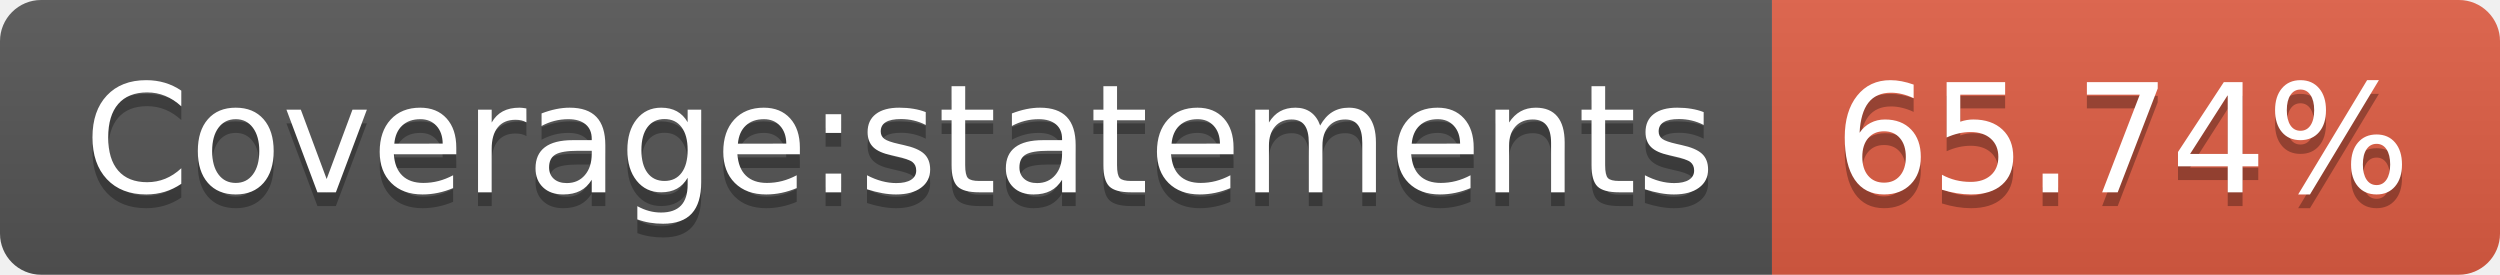
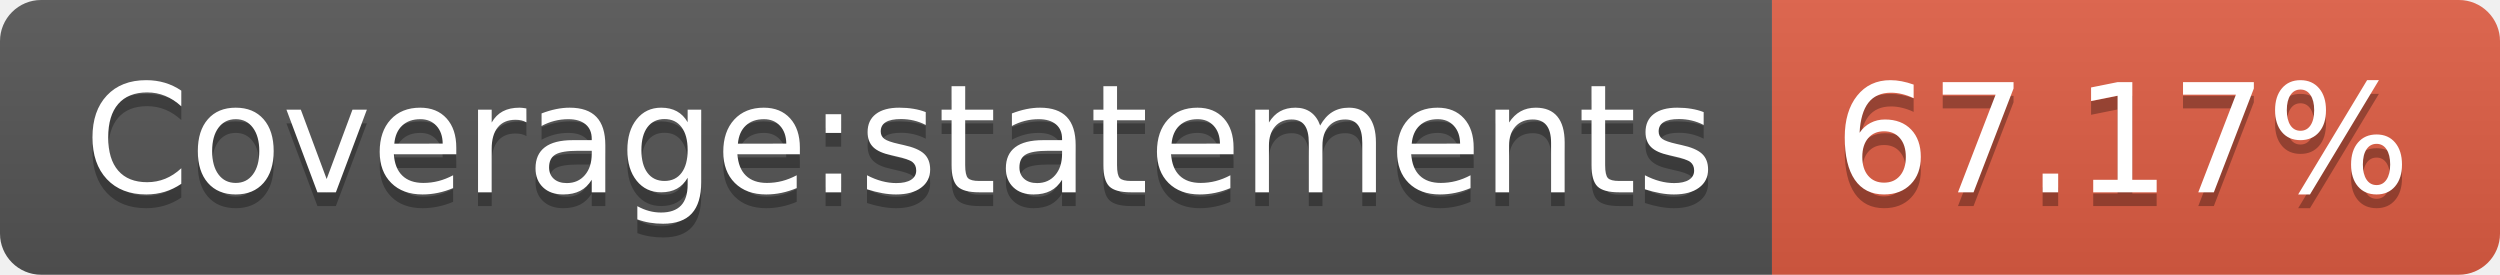
- <svg xmlns="http://www.w3.org/2000/svg" width="182" height="20" role="img" aria-label="Coverage:statements: 65.74%">
+ <svg xmlns="http://www.w3.org/2000/svg" width="182" height="20" role="img" aria-label="Coverage:statements: 67.17%">
  <linearGradient id="s" x2="0" y2="100%">
    <stop offset="0" stop-color="#bbb" stop-opacity=".1" />
    <stop offset="1" stop-opacity=".1" />
  </linearGradient>
  <clipPath id="r">
    <rect width="182" height="20" rx="3" fill="#fff" />
  </clipPath>
  <g clip-path="url(#r)">
    <rect width="129" height="20" fill="#555" />
    <rect x="129" width="53" height="20" fill="#e05d44" />
    <rect width="182" height="20" fill="url(#s)" />
  </g>
  <g fill="#fff" text-anchor="middle" font-family="Verdana,Geneva,DejaVu Sans,sans-serif" text-rendering="geometricPrecision" font-size="110">
    <text aria-hidden="true" x="655" y="150" fill="#010101" fill-opacity=".3" transform="scale(.1)" textLength="1190">Coverage:statements</text>
    <text x="655" y="140" transform="scale(.1)" fill="#fff" textLength="1190">Coverage:statements</text>
-     <text aria-hidden="true" x="1545" y="150" fill="#010101" fill-opacity=".3" transform="scale(.1)" textLength="430">65.74%</text>
-     <text x="1545" y="140" transform="scale(.1)" fill="#fff" textLength="430">65.74%</text>
+     <text aria-hidden="true" x="1545" y="150" fill="#010101" fill-opacity=".3" transform="scale(.1)" textLength="430">67.17%</text>
+     <text x="1545" y="140" transform="scale(.1)" fill="#fff" textLength="430">67.17%</text>
  </g>
</svg>
